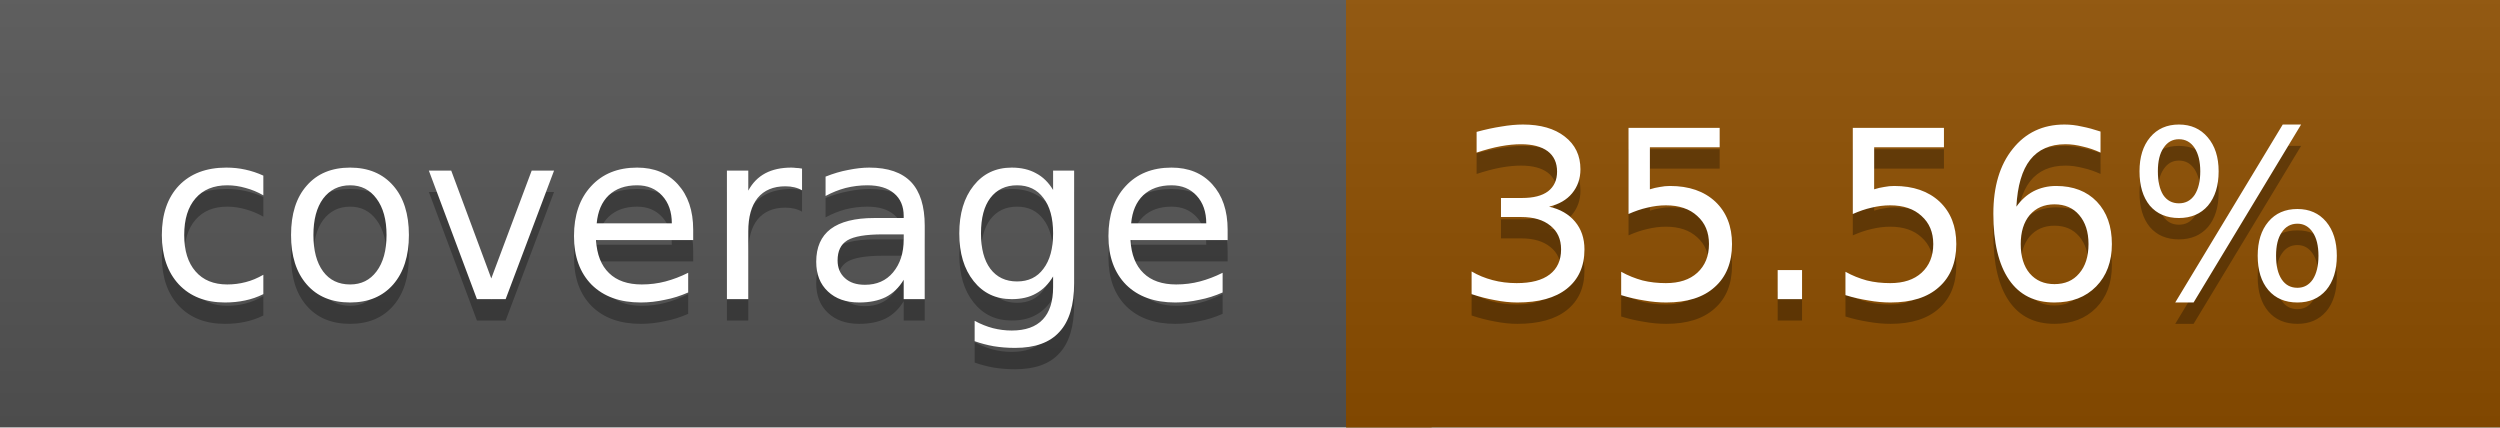
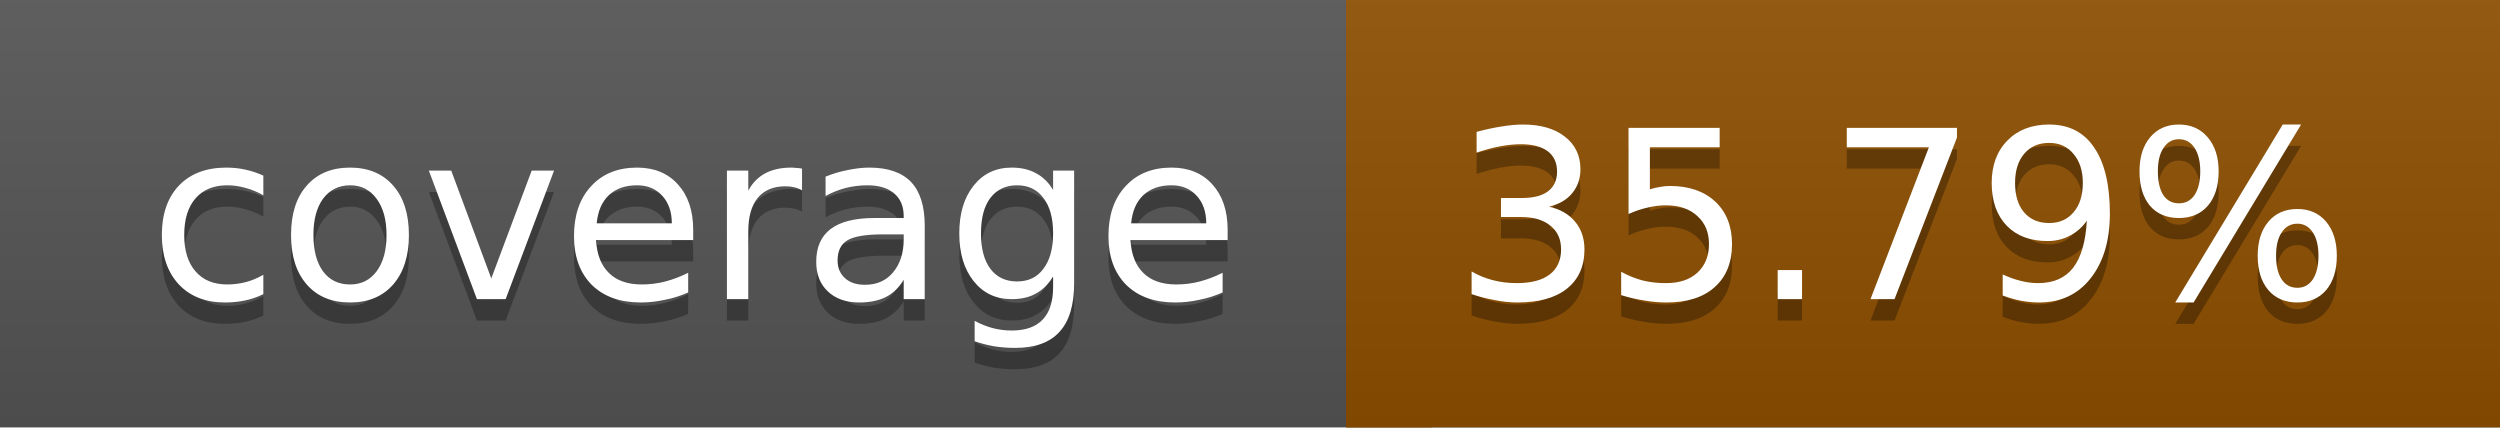
<svg xmlns="http://www.w3.org/2000/svg" width="117" height="20">
  <linearGradient id="a" x2="0" y2="100%">
    <stop offset="0" stop-color="#bbb" stop-opacity=".1" />
    <stop offset="1" stop-opacity=".1" />
  </linearGradient>
  <rect rx="0" width="117" height="20" fill="#555" />
  <rect rx="0" x="63" width="54" height="20" fill="#8e4f00" />
  <path fill="#8e4f00" d="M63 0h4v20h-4z" />
  <rect rx="0" width="117" height="20" fill="url(#a)" />
  <g fill="#fff" text-anchor="middle" font-family="DejaVu Sans,Verdana,Geneva,sans-serif" font-size="11">
    <text x="32.5" y="15" fill="#010101" fill-opacity=".3">coverage</text>
    <text x="32.5" y="14">coverage</text>
-     <text x="89" y="15" fill="#010101" fill-opacity=".3">35.56%</text>
-     <text x="89" y="14">35.56%</text>
+     <text x="89" y="15" fill="#010101" fill-opacity=".3">35.79%</text>
+     <text x="89" y="14">35.79%</text>
  </g>
</svg>
